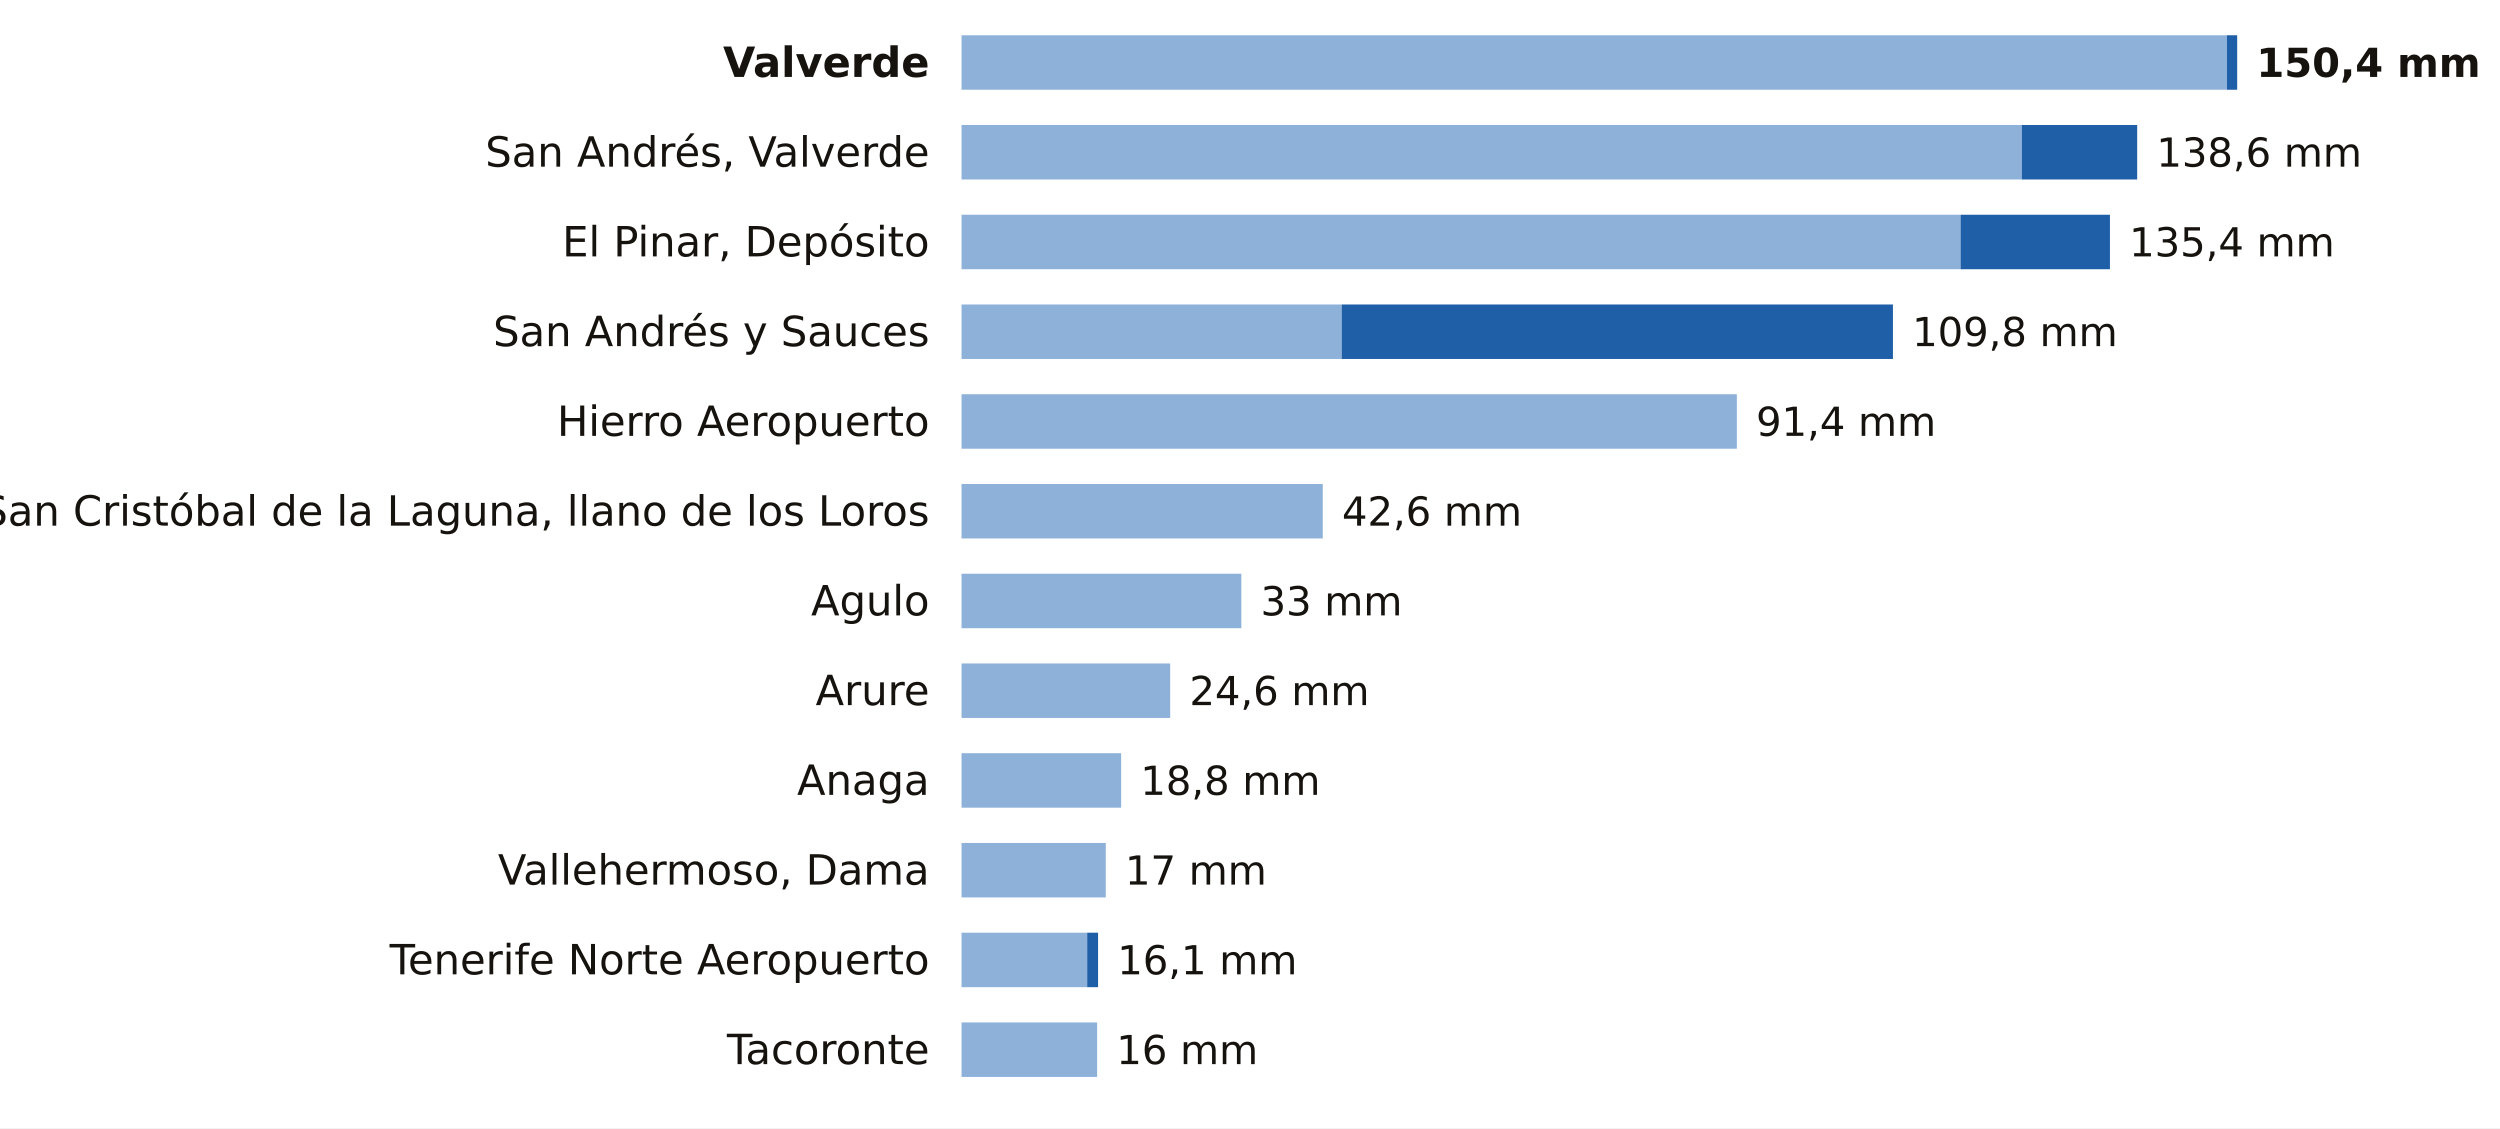
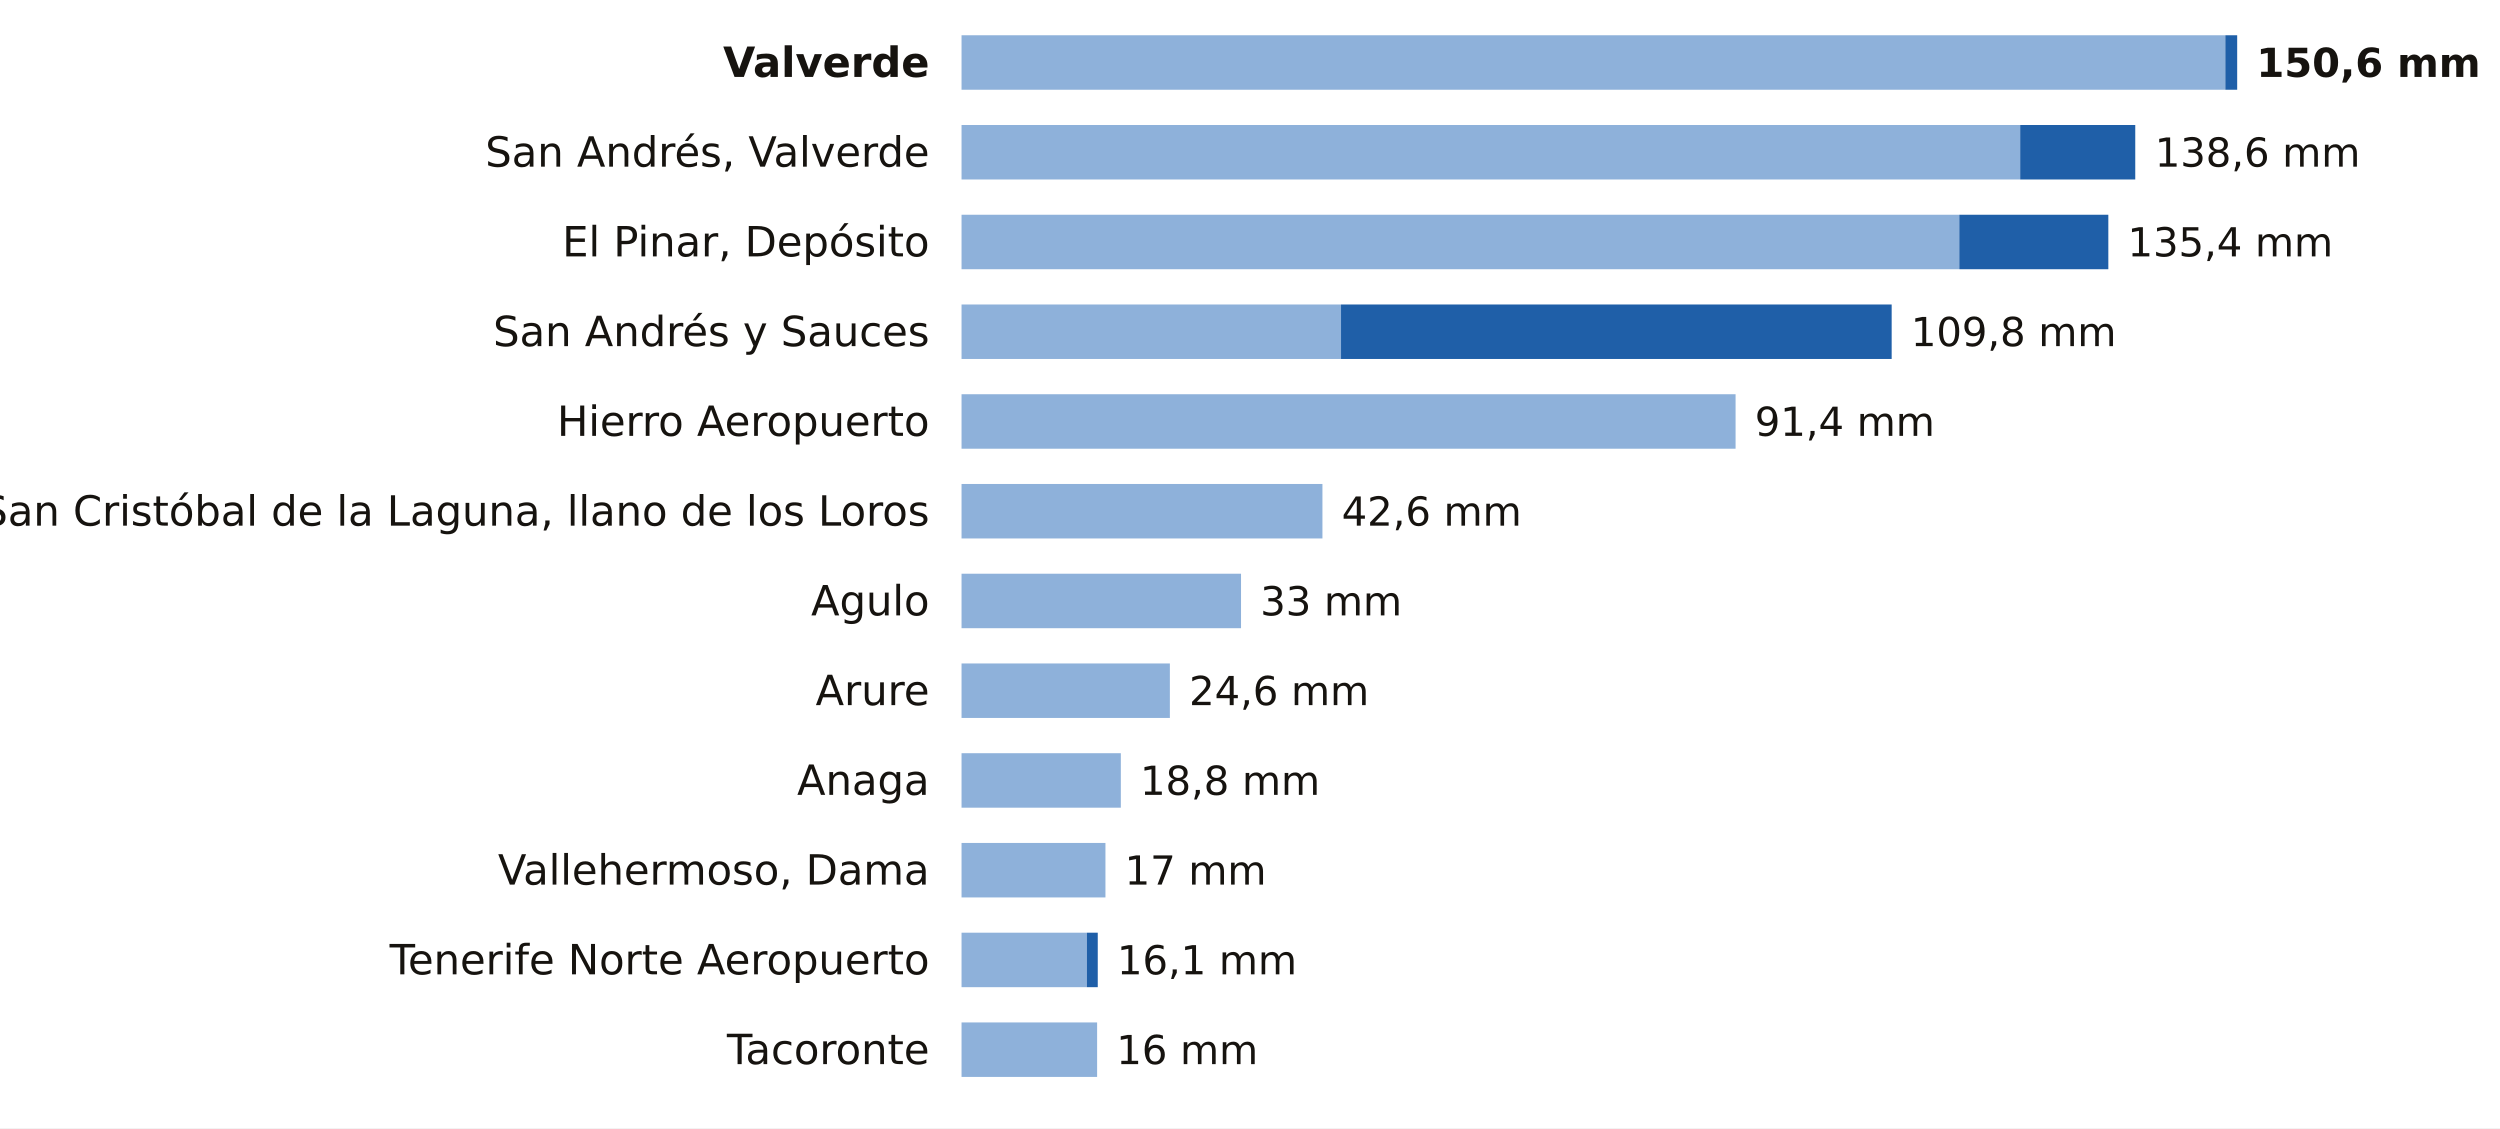
<svg xmlns="http://www.w3.org/2000/svg" viewBox="0 0 780 352" width="780" height="352" role="img" aria-label="La lluvia de los últimos 7 días en las estaciones de AEMET de Santa Cruz de Tenerife">
  <rect width="780" height="352" fill="#FFFFFF" />
  <text x="290.0" y="24.0" font-size="13" fill="#16130F" text-anchor="end" font-weight="600" font-family="Public Sans, DejaVu Sans, Arial, sans-serif">Valverde</text>
-   <rect x="300" y="11" width="394.8" height="17" fill="#8EB1DA" />
-   <rect x="694.8" y="11" width="3.2" height="17" fill="#1F5FA8" />
-   <text x="704.0" y="24.0" font-size="12.5" fill="#16130F" text-anchor="start" font-weight="700" font-family="Public Sans, DejaVu Sans, Arial, sans-serif">150,4 mm</text>
+   <rect x="300" y="11" width="394.3" height="17" fill="#8EB1DA" />
+   <rect x="694.3" y="11" width="3.7" height="17" fill="#1F5FA8" />
+   <text x="704.0" y="24.0" font-size="12.5" fill="#16130F" text-anchor="start" font-weight="700" font-family="Public Sans, DejaVu Sans, Arial, sans-serif">150,6 mm</text>
  <text x="290.0" y="52.0" font-size="13" fill="#16130F" text-anchor="end" font-weight="400" font-family="Public Sans, DejaVu Sans, Arial, sans-serif">San Andrés, Valverde</text>
-   <rect x="300" y="39" width="330.8" height="17" fill="#8EB1DA" />
-   <rect x="630.8" y="39" width="36.0" height="17" fill="#1F5FA8" />
-   <text x="672.8" y="52.0" font-size="12.5" fill="#16130F" text-anchor="start" font-weight="500" font-family="Public Sans, DejaVu Sans, Arial, sans-serif">138,6 mm</text>
+   <rect x="300" y="39" width="330.3" height="17" fill="#8EB1DA" />
+   <rect x="630.3" y="39" width="35.9" height="17" fill="#1F5FA8" />
+   <text x="672.3" y="52.0" font-size="12.5" fill="#16130F" text-anchor="start" font-weight="500" font-family="Public Sans, DejaVu Sans, Arial, sans-serif">138,6 mm</text>
  <text x="290.0" y="80.0" font-size="13" fill="#16130F" text-anchor="end" font-weight="400" font-family="Public Sans, DejaVu Sans, Arial, sans-serif">El Pinar, Depósito</text>
-   <rect x="300" y="67" width="311.7" height="17" fill="#8EB1DA" />
-   <rect x="611.7" y="67" width="46.6" height="17" fill="#1F5FA8" />
-   <text x="664.3" y="80.0" font-size="12.5" fill="#16130F" text-anchor="start" font-weight="500" font-family="Public Sans, DejaVu Sans, Arial, sans-serif">135,4 mm</text>
+   <rect x="300" y="67" width="311.3" height="17" fill="#8EB1DA" />
+   <rect x="611.3" y="67" width="46.5" height="17" fill="#1F5FA8" />
+   <text x="663.8" y="80.0" font-size="12.5" fill="#16130F" text-anchor="start" font-weight="500" font-family="Public Sans, DejaVu Sans, Arial, sans-serif">135,4 mm</text>
  <text x="290.0" y="108.0" font-size="13" fill="#16130F" text-anchor="end" font-weight="400" font-family="Public Sans, DejaVu Sans, Arial, sans-serif">San Andrés y Sauces</text>
-   <rect x="300" y="95" width="118.6" height="17" fill="#8EB1DA" />
-   <rect x="418.6" y="95" width="172.0" height="17" fill="#1F5FA8" />
-   <text x="596.6" y="108.0" font-size="12.5" fill="#16130F" text-anchor="start" font-weight="500" font-family="Public Sans, DejaVu Sans, Arial, sans-serif">109,8 mm</text>
+   <rect x="300" y="95" width="118.4" height="17" fill="#8EB1DA" />
+   <rect x="418.4" y="95" width="171.8" height="17" fill="#1F5FA8" />
+   <text x="596.2" y="108.0" font-size="12.5" fill="#16130F" text-anchor="start" font-weight="500" font-family="Public Sans, DejaVu Sans, Arial, sans-serif">109,8 mm</text>
  <text x="290.0" y="136.0" font-size="13" fill="#16130F" text-anchor="end" font-weight="400" font-family="Public Sans, DejaVu Sans, Arial, sans-serif">Hierro Aeropuerto</text>
-   <rect x="300" y="123" width="241.9" height="17" fill="#8EB1DA" />
-   <text x="547.9" y="136.0" font-size="12.5" fill="#16130F" text-anchor="start" font-weight="500" font-family="Public Sans, DejaVu Sans, Arial, sans-serif">91,4 mm</text>
+   <rect x="300" y="123" width="241.5" height="17" fill="#8EB1DA" />
+   <text x="547.5" y="136.0" font-size="12.5" fill="#16130F" text-anchor="start" font-weight="500" font-family="Public Sans, DejaVu Sans, Arial, sans-serif">91,4 mm</text>
  <text x="290.0" y="164.0" font-size="13" fill="#16130F" text-anchor="end" font-weight="400" font-family="Public Sans, DejaVu Sans, Arial, sans-serif">San Cristóbal de la Laguna, llano de los Loros</text>
-   <rect x="300" y="151" width="112.7" height="17" fill="#8EB1DA" />
-   <text x="418.7" y="164.0" font-size="12.5" fill="#16130F" text-anchor="start" font-weight="500" font-family="Public Sans, DejaVu Sans, Arial, sans-serif">42,6 mm</text>
+   <rect x="300" y="151" width="112.6" height="17" fill="#8EB1DA" />
+   <text x="418.6" y="164.0" font-size="12.5" fill="#16130F" text-anchor="start" font-weight="500" font-family="Public Sans, DejaVu Sans, Arial, sans-serif">42,6 mm</text>
  <text x="290.0" y="192.0" font-size="13" fill="#16130F" text-anchor="end" font-weight="400" font-family="Public Sans, DejaVu Sans, Arial, sans-serif">Agulo</text>
-   <rect x="300" y="179" width="87.3" height="17" fill="#8EB1DA" />
-   <text x="393.3" y="192.0" font-size="12.5" fill="#16130F" text-anchor="start" font-weight="500" font-family="Public Sans, DejaVu Sans, Arial, sans-serif">33 mm</text>
+   <rect x="300" y="179" width="87.2" height="17" fill="#8EB1DA" />
+   <text x="393.2" y="192.0" font-size="12.5" fill="#16130F" text-anchor="start" font-weight="500" font-family="Public Sans, DejaVu Sans, Arial, sans-serif">33 mm</text>
  <text x="290.0" y="220.0" font-size="13" fill="#16130F" text-anchor="end" font-weight="400" font-family="Public Sans, DejaVu Sans, Arial, sans-serif">Arure</text>
-   <rect x="300" y="207" width="65.1" height="17" fill="#8EB1DA" />
-   <text x="371.1" y="220.0" font-size="12.5" fill="#16130F" text-anchor="start" font-weight="500" font-family="Public Sans, DejaVu Sans, Arial, sans-serif">24,6 mm</text>
+   <rect x="300" y="207" width="65.0" height="17" fill="#8EB1DA" />
+   <text x="371.0" y="220.0" font-size="12.5" fill="#16130F" text-anchor="start" font-weight="500" font-family="Public Sans, DejaVu Sans, Arial, sans-serif">24,6 mm</text>
  <text x="290.0" y="248.0" font-size="13" fill="#16130F" text-anchor="end" font-weight="400" font-family="Public Sans, DejaVu Sans, Arial, sans-serif">Anaga</text>
-   <rect x="300" y="235" width="49.8" height="17" fill="#8EB1DA" />
-   <text x="355.8" y="248.0" font-size="12.5" fill="#16130F" text-anchor="start" font-weight="500" font-family="Public Sans, DejaVu Sans, Arial, sans-serif">18,8 mm</text>
+   <rect x="300" y="235" width="49.7" height="17" fill="#8EB1DA" />
+   <text x="355.7" y="248.0" font-size="12.5" fill="#16130F" text-anchor="start" font-weight="500" font-family="Public Sans, DejaVu Sans, Arial, sans-serif">18,8 mm</text>
  <text x="290.0" y="276.0" font-size="13" fill="#16130F" text-anchor="end" font-weight="400" font-family="Public Sans, DejaVu Sans, Arial, sans-serif">Vallehermoso, Dama</text>
-   <rect x="300" y="263" width="45.0" height="17" fill="#8EB1DA" />
-   <text x="351.0" y="276.0" font-size="12.5" fill="#16130F" text-anchor="start" font-weight="500" font-family="Public Sans, DejaVu Sans, Arial, sans-serif">17 mm</text>
+   <rect x="300" y="263" width="44.9" height="17" fill="#8EB1DA" />
+   <text x="350.9" y="276.0" font-size="12.5" fill="#16130F" text-anchor="start" font-weight="500" font-family="Public Sans, DejaVu Sans, Arial, sans-serif">17 mm</text>
  <text x="290.0" y="304.0" font-size="13" fill="#16130F" text-anchor="end" font-weight="400" font-family="Public Sans, DejaVu Sans, Arial, sans-serif">Tenerife Norte Aeropuerto</text>
-   <rect x="300" y="291" width="39.2" height="17" fill="#8EB1DA" />
-   <rect x="339.2" y="291" width="3.4" height="17" fill="#1F5FA8" />
-   <text x="348.6" y="304.0" font-size="12.5" fill="#16130F" text-anchor="start" font-weight="500" font-family="Public Sans, DejaVu Sans, Arial, sans-serif">16,1 mm</text>
+   <rect x="300" y="291" width="39.1" height="17" fill="#8EB1DA" />
+   <rect x="339.1" y="291" width="3.4" height="17" fill="#1F5FA8" />
+   <text x="348.5" y="304.0" font-size="12.5" fill="#16130F" text-anchor="start" font-weight="500" font-family="Public Sans, DejaVu Sans, Arial, sans-serif">16,1 mm</text>
  <text x="290.0" y="332.0" font-size="13" fill="#16130F" text-anchor="end" font-weight="400" font-family="Public Sans, DejaVu Sans, Arial, sans-serif">Tacoronte</text>
  <rect x="300" y="319" width="42.3" height="17" fill="#8EB1DA" />
  <text x="348.3" y="332.0" font-size="12.5" fill="#16130F" text-anchor="start" font-weight="500" font-family="Public Sans, DejaVu Sans, Arial, sans-serif">16 mm</text>
</svg>
